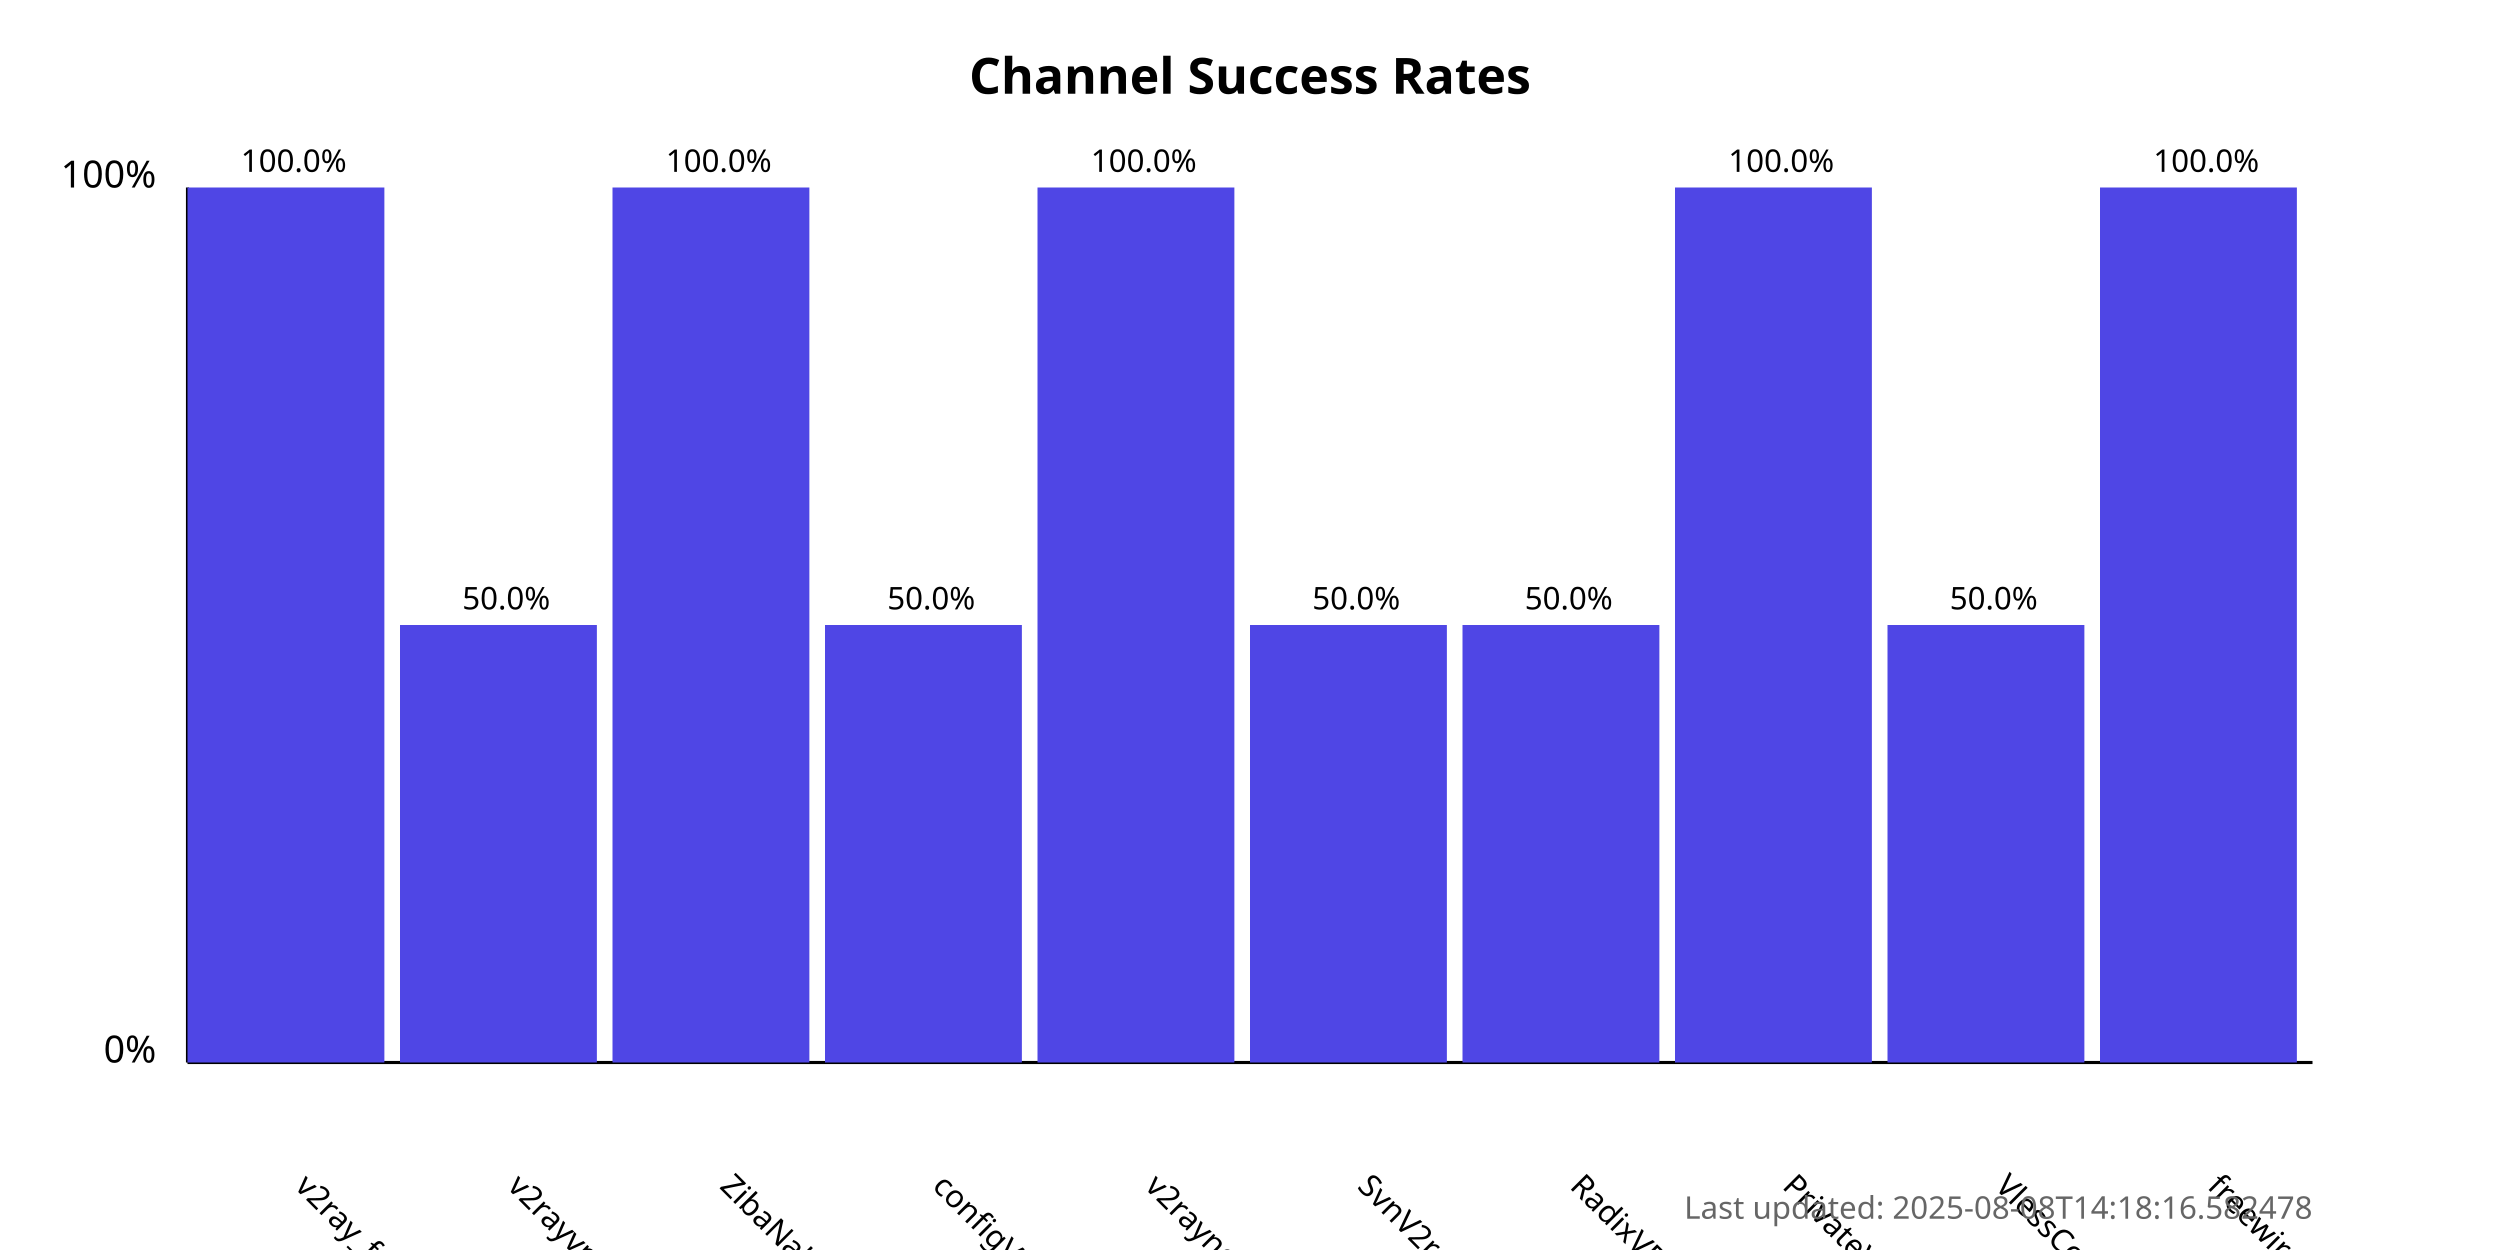
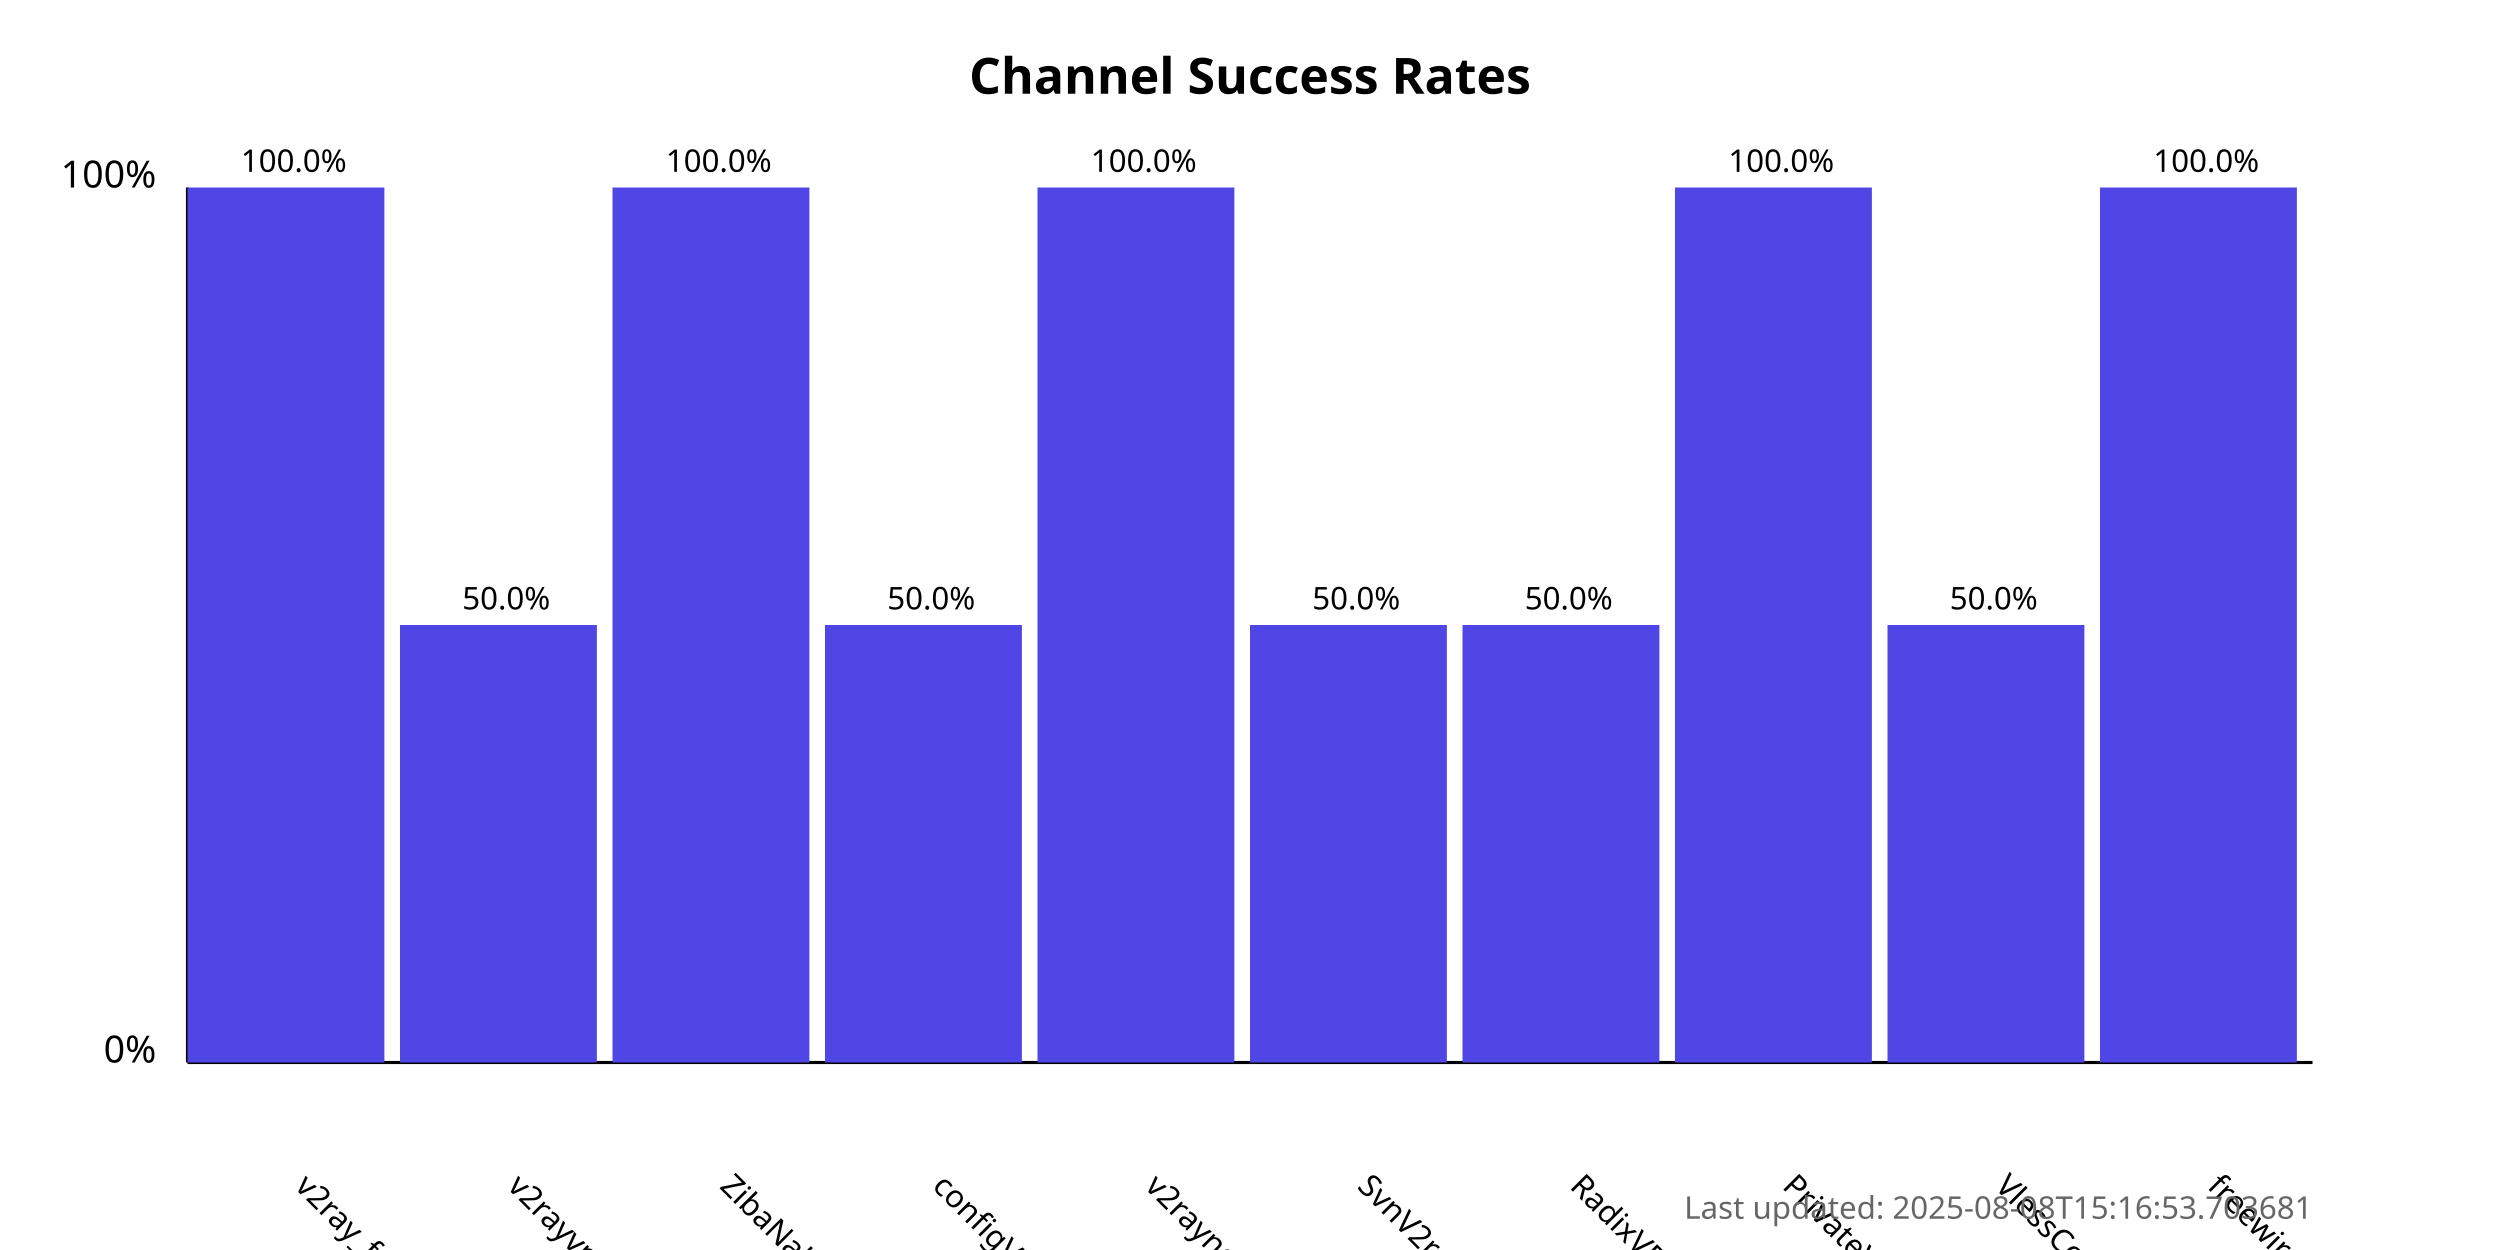
<svg xmlns="http://www.w3.org/2000/svg" width="800" height="400">
  <style>
            .chart-title { font: bold 16px sans-serif; }
            .axis-label { font: 12px sans-serif; }
            .tick-label { font: 10px sans-serif; }
            .bar { fill: #4f46e5; }
            .bar:hover { fill: #6366f1; }
            .timestamp { font: 10px sans-serif; fill: #666; }
        </style>
  <text x="400.0" y="30" text-anchor="middle" class="chart-title">
            Channel Success Rates
        </text>
  <line x1="60" y1="340" x2="60" y2="60" stroke="black" stroke-width="1" />
  <line x1="60" y1="340" x2="740" y2="340" stroke="black" stroke-width="1" />
  <text x="50" y="340" text-anchor="end" class="axis-label">0%</text>
  <text x="50" y="60" text-anchor="end" class="axis-label">100%</text>
  <g>
    <rect x="60" y="60.0" width="63.0" height="280.0" class="bar" />
    <text x="94.0" y="380" transform="rotate(45, 94.0, 380)" text-anchor="start" class="tick-label">
                v2ray_free_conf
            </text>
    <text x="94.0" y="55.0" text-anchor="middle" class="tick-label">
                100.0%
            </text>
  </g>
  <g>
    <rect x="128.0" y="200.0" width="63.0" height="140.0" class="bar" />
    <text x="162.0" y="380" transform="rotate(45, 162.0, 380)" text-anchor="start" class="tick-label">
                v2rayvpno
            </text>
    <text x="162.0" y="195.0" text-anchor="middle" class="tick-label">
                50.0%
            </text>
  </g>
  <g>
    <rect x="196.0" y="60.0" width="63.0" height="280.0" class="bar" />
    <text x="230.0" y="380" transform="rotate(45, 230.0, 380)" text-anchor="start" class="tick-label">
                ZibaNabz
            </text>
    <text x="230.0" y="55.0" text-anchor="middle" class="tick-label">
                100.0%
            </text>
  </g>
  <g>
    <rect x="264.0" y="200.0" width="63.0" height="140.0" class="bar" />
    <text x="298.0" y="380" transform="rotate(45, 298.0, 380)" text-anchor="start" class="tick-label">
                configV2rayForFree
            </text>
    <text x="298.0" y="195.0" text-anchor="middle" class="tick-label">
                50.0%
            </text>
  </g>
  <g>
    <rect x="332.0" y="60.0" width="63.0" height="280.0" class="bar" />
    <text x="366.0" y="380" transform="rotate(45, 366.0, 380)" text-anchor="start" class="tick-label">
                v2rayngvpn
            </text>
    <text x="366.0" y="55.0" text-anchor="middle" class="tick-label">
                100.0%
            </text>
  </g>
  <g>
    <rect x="400.0" y="200.0" width="63.0" height="140.0" class="bar" />
    <text x="434.0" y="380" transform="rotate(45, 434.0, 380)" text-anchor="start" class="tick-label">
                SvnV2ray
            </text>
    <text x="434.0" y="195.0" text-anchor="middle" class="tick-label">
                50.0%
            </text>
  </g>
  <g>
    <rect x="468.0" y="200.0" width="63.0" height="140.0" class="bar" />
    <text x="502.0" y="380" transform="rotate(45, 502.0, 380)" text-anchor="start" class="tick-label">
                RadixVPN
            </text>
    <text x="502.0" y="195.0" text-anchor="middle" class="tick-label">
                50.0%
            </text>
  </g>
  <g>
    <rect x="536.0" y="60.0" width="63.0" height="280.0" class="bar" />
    <text x="570.0" y="380" transform="rotate(45, 570.0, 380)" text-anchor="start" class="tick-label">
                PrivateVPNs
            </text>
    <text x="570.0" y="55.0" text-anchor="middle" class="tick-label">
                100.0%
            </text>
  </g>
  <g>
    <rect x="604.0" y="200.0" width="63.0" height="140.0" class="bar" />
    <text x="638.0" y="380" transform="rotate(45, 638.0, 380)" text-anchor="start" class="tick-label">
                VlessConfig
            </text>
    <text x="638.0" y="195.0" text-anchor="middle" class="tick-label">
                50.0%
            </text>
  </g>
  <g>
    <rect x="672.0" y="60.0" width="63.0" height="280.0" class="bar" />
    <text x="706.0" y="380" transform="rotate(45, 706.0, 380)" text-anchor="start" class="tick-label">
                freewireguard
            </text>
    <text x="706.0" y="55.0" text-anchor="middle" class="tick-label">
                100.0%
            </text>
  </g>
  <text x="740" y="390" text-anchor="end" class="timestamp">
-             Last updated: 2025-08-08T14:18:16.582478
+             Last updated: 2025-08-08T15:16:53.703681
        </text>
</svg>
